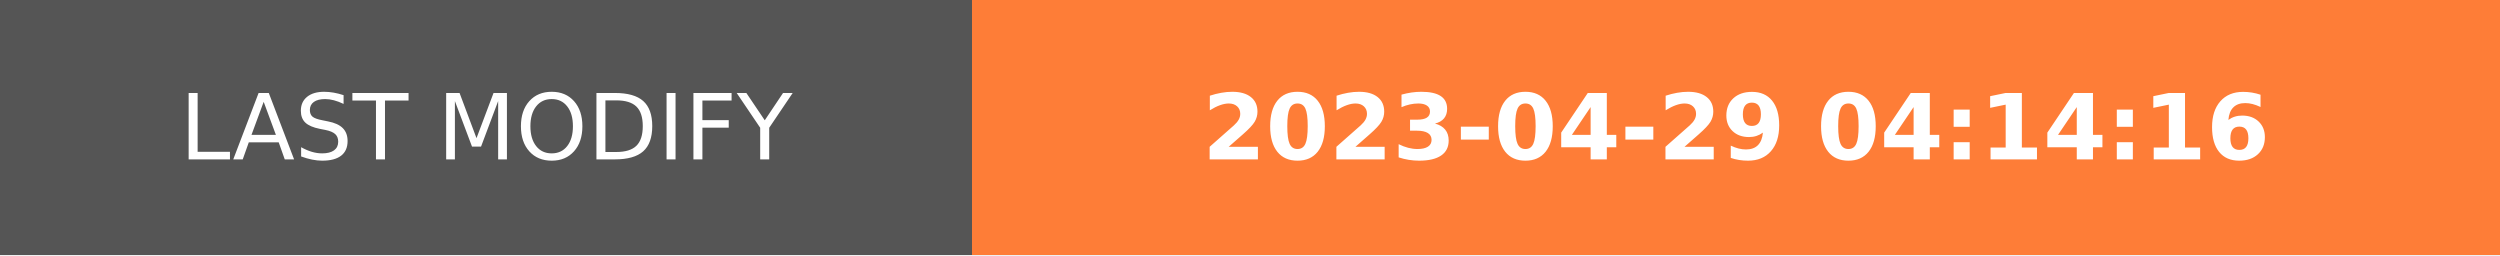
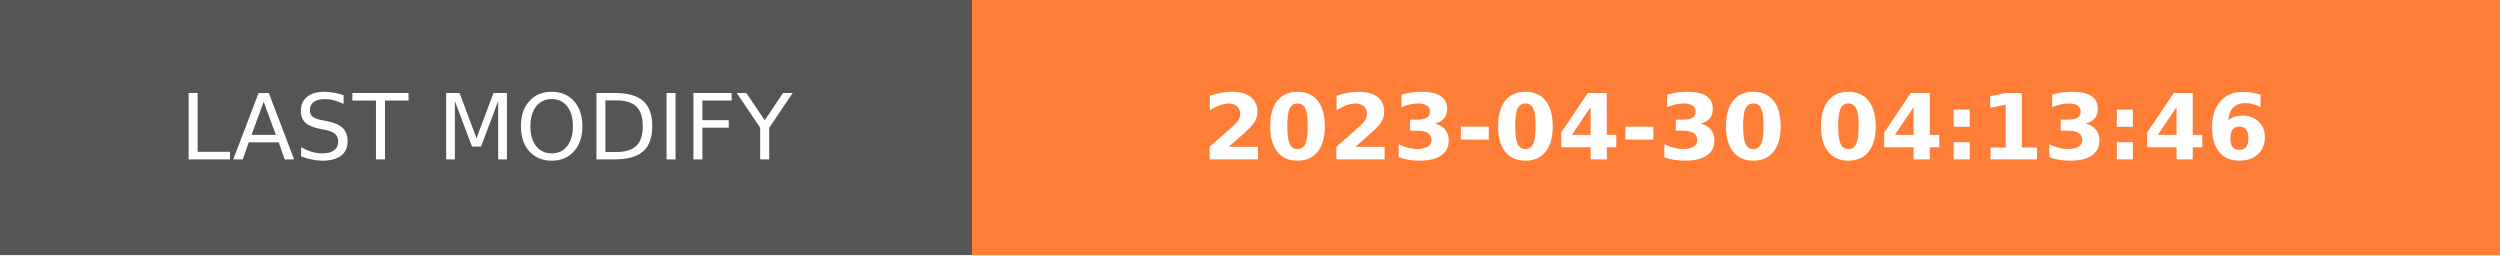
- <svg xmlns="http://www.w3.org/2000/svg" width="274.5" height="28" role="img" aria-label="LAST MODIFY: 2023-04-29 04:14:16">
+ <svg xmlns="http://www.w3.org/2000/svg" width="274.5" height="28" role="img" aria-label="LAST MODIFY: 2023-04-30 04:13:46">
  <g shape-rendering="crispEdges">
    <rect width="106.75" height="28" fill="#555" />
    <rect x="106.75" width="167.75" height="28" fill="#fe7d37" />
  </g>
  <g fill="#fff" text-anchor="middle" font-family="Verdana,Geneva,DejaVu Sans,sans-serif" text-rendering="geometricPrecision" font-size="100">
    <text transform="scale(.1)" x="533.75" y="175" textLength="827.5" fill="#fff">LAST MODIFY</text>
-     <text transform="scale(.1)" x="1906.25" y="175" textLength="1437.5" fill="#fff" font-weight="bold">2023-04-29 04:14:16</text>
+     <text transform="scale(.1)" x="1906.25" y="175" textLength="1437.5" fill="#fff" font-weight="bold">2023-04-30 04:13:46</text>
  </g>
</svg>
